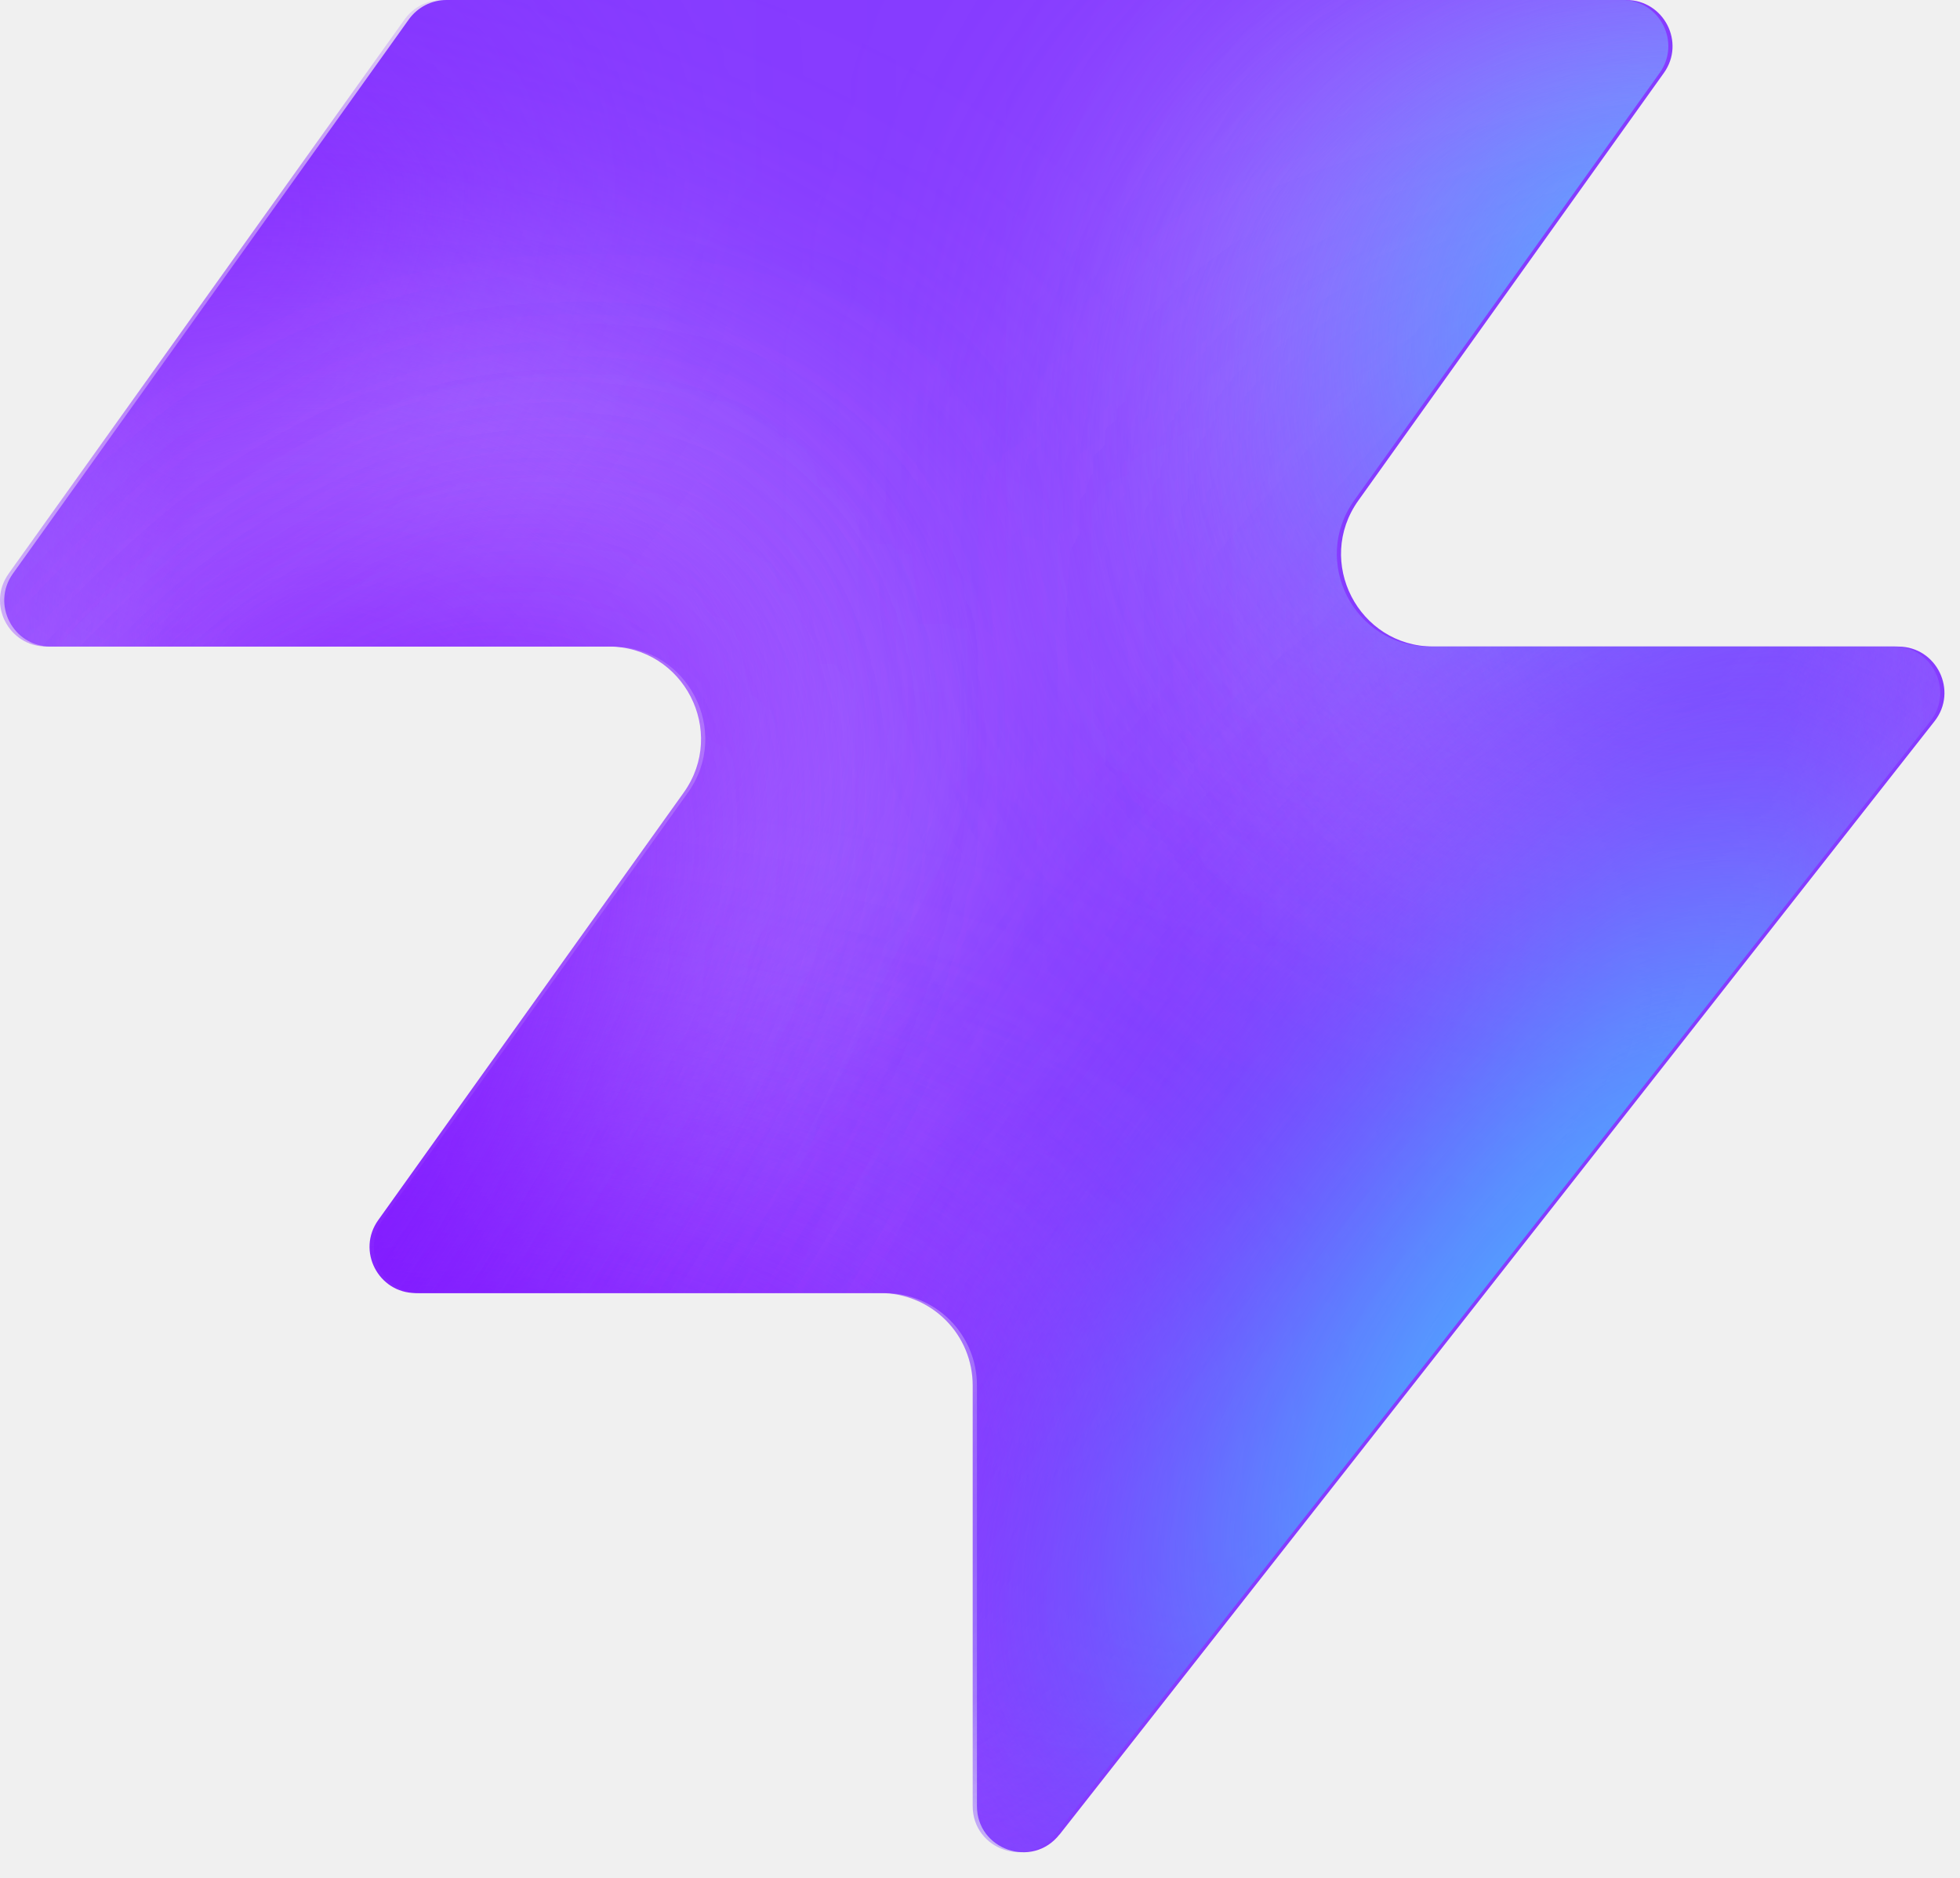
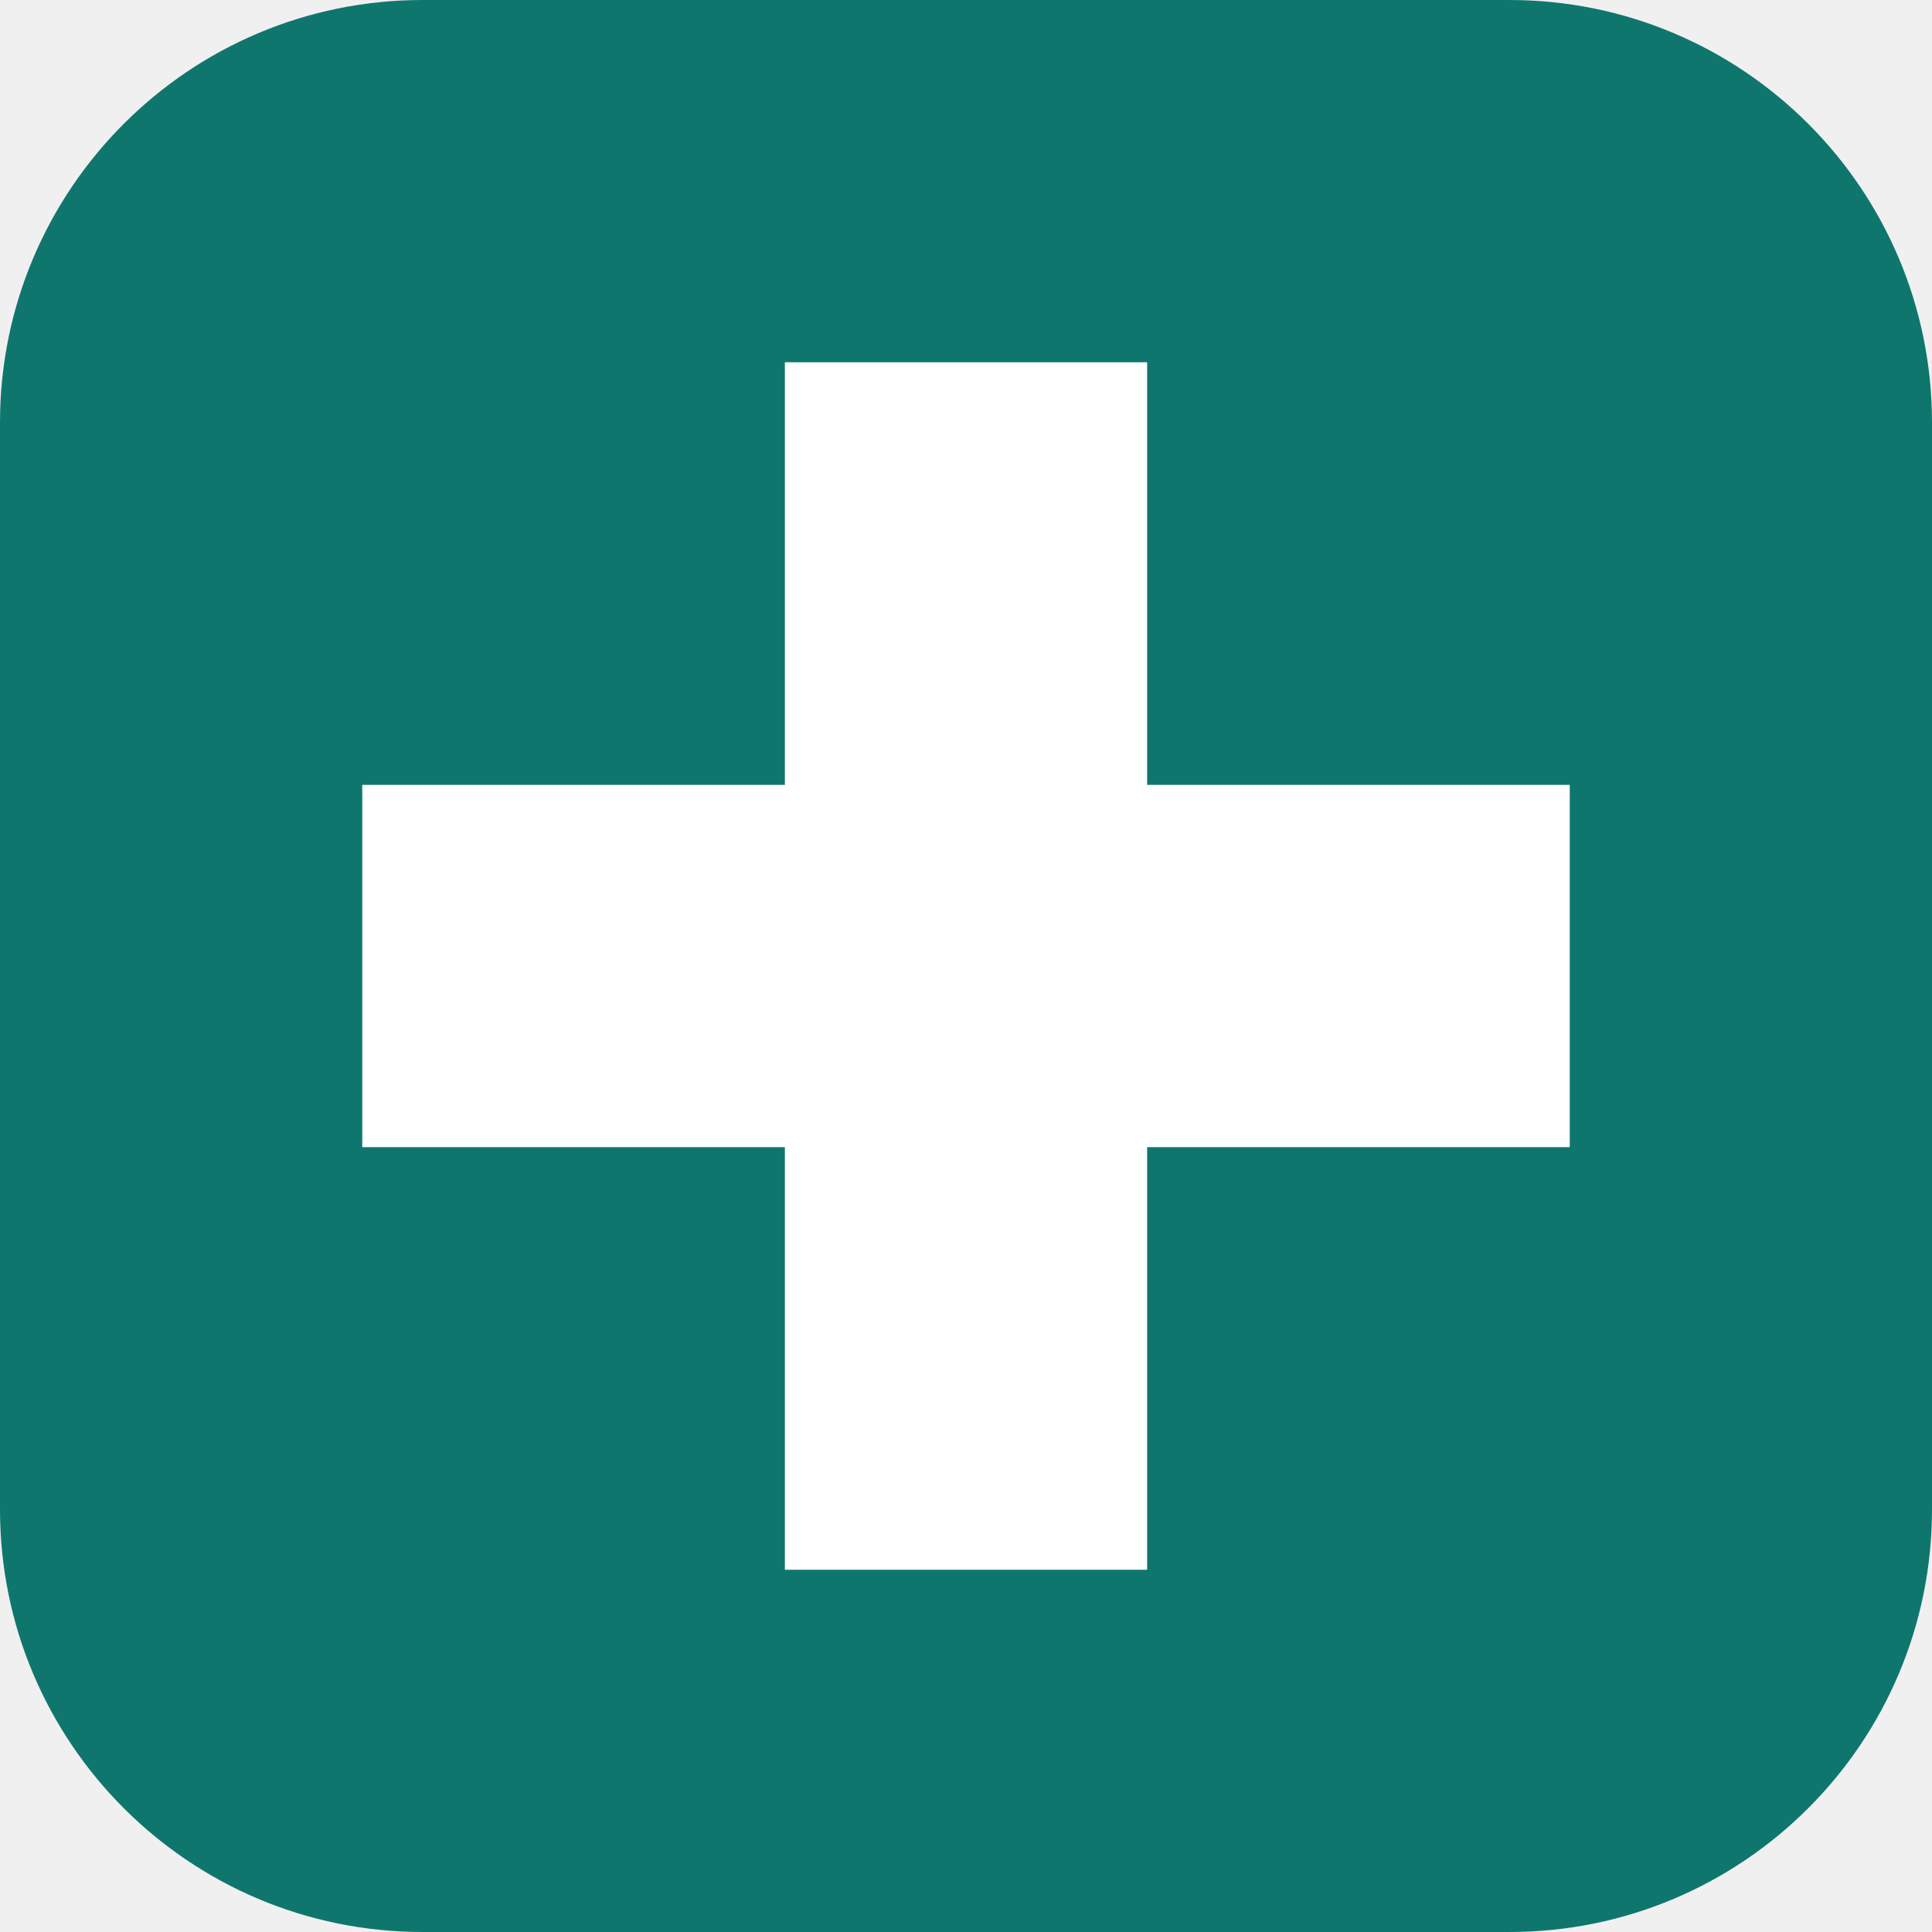
- <svg xmlns="http://www.w3.org/2000/svg" width="48" height="46" fill="none" viewBox="0 0 48 46">
-   <path fill="#863bff" d="M25.946 44.938c-.664.845-2.021.375-2.021-.698V33.937a2.26 2.26 0 0 0-2.262-2.262H10.287c-.92 0-1.456-1.04-.92-1.788l7.48-10.471c1.07-1.497 0-3.578-1.842-3.578H1.237c-.92 0-1.456-1.04-.92-1.788L10.013.474c.214-.297.556-.474.92-.474h28.894c.92 0 1.456 1.04.92 1.788l-7.48 10.471c-1.07 1.498 0 3.579 1.842 3.579h11.377c.943 0 1.473 1.088.89 1.83L25.947 44.94z" style="fill:#863bff;fill:color(display-p3 .525 .23 1);fill-opacity:1" />
-   <mask id="a" width="48" height="46" x="0" y="0" maskUnits="userSpaceOnUse" style="mask-type:alpha">
-     <path fill="#000" d="M25.842 44.938c-.664.844-2.021.375-2.021-.698V33.937a2.26 2.26 0 0 0-2.262-2.262H10.183c-.92 0-1.456-1.04-.92-1.788l7.48-10.471c1.07-1.498 0-3.579-1.842-3.579H1.133c-.92 0-1.456-1.04-.92-1.787L9.91.473c.214-.297.556-.474.92-.474h28.894c.92 0 1.456 1.04.92 1.788l-7.48 10.471c-1.07 1.498 0 3.578 1.842 3.578h11.377c.943 0 1.473 1.088.89 1.832L25.843 44.94z" style="fill:#000;fill-opacity:1" />
-   </mask>
-   <g mask="url(#a)">
-     <g filter="url(#b)">
-       <ellipse cx="5.508" cy="14.704" fill="#ede6ff" rx="5.508" ry="14.704" style="fill:#ede6ff;fill:color(display-p3 .927 .903 1);fill-opacity:1" transform="matrix(.00324 1 1 -.00324 -4.47 31.516)" />
-     </g>
-     <g filter="url(#c)">
-       <ellipse cx="10.399" cy="29.851" fill="#ede6ff" rx="10.399" ry="29.851" style="fill:#ede6ff;fill:color(display-p3 .927 .903 1);fill-opacity:1" transform="matrix(.00324 1 1 -.00324 -39.328 7.883)" />
-     </g>
-     <g filter="url(#d)">
-       <ellipse cx="5.508" cy="30.487" fill="#7e14ff" rx="5.508" ry="30.487" style="fill:#7e14ff;fill:color(display-p3 .492 .077 1);fill-opacity:1" transform="rotate(89.814 -25.913 -14.639)scale(1 -1)" />
-     </g>
-     <g filter="url(#e)">
-       <ellipse cx="5.508" cy="30.599" fill="#7e14ff" rx="5.508" ry="30.599" style="fill:#7e14ff;fill:color(display-p3 .492 .077 1);fill-opacity:1" transform="rotate(89.814 -32.644 -3.334)scale(1 -1)" />
-     </g>
-     <g filter="url(#f)">
-       <ellipse cx="5.508" cy="30.599" fill="#7e14ff" rx="5.508" ry="30.599" style="fill:#7e14ff;fill:color(display-p3 .492 .077 1);fill-opacity:1" transform="matrix(.00324 1 1 -.00324 -34.34 30.47)" />
-     </g>
-     <g filter="url(#g)">
-       <ellipse cx="14.072" cy="22.078" fill="#ede6ff" rx="14.072" ry="22.078" style="fill:#ede6ff;fill:color(display-p3 .927 .903 1);fill-opacity:1" transform="rotate(93.35 24.506 48.493)scale(-1 1)" />
-     </g>
-     <g filter="url(#h)">
-       <ellipse cx="3.47" cy="21.501" fill="#7e14ff" rx="3.47" ry="21.501" style="fill:#7e14ff;fill:color(display-p3 .492 .077 1);fill-opacity:1" transform="rotate(89.009 28.708 47.59)scale(-1 1)" />
-     </g>
-     <g filter="url(#i)">
-       <ellipse cx="3.47" cy="21.501" fill="#7e14ff" rx="3.47" ry="21.501" style="fill:#7e14ff;fill:color(display-p3 .492 .077 1);fill-opacity:1" transform="rotate(89.009 28.708 47.59)scale(-1 1)" />
-     </g>
-     <g filter="url(#j)">
-       <ellipse cx=".387" cy="8.972" fill="#7e14ff" rx="4.407" ry="29.108" style="fill:#7e14ff;fill:color(display-p3 .492 .077 1);fill-opacity:1" transform="rotate(39.51 .387 8.972)" />
-     </g>
-     <g filter="url(#k)">
-       <ellipse cx="47.523" cy="-6.092" fill="#7e14ff" rx="4.407" ry="29.108" style="fill:#7e14ff;fill:color(display-p3 .492 .077 1);fill-opacity:1" transform="rotate(37.892 47.523 -6.092)" />
-     </g>
-     <g filter="url(#l)">
-       <ellipse cx="41.412" cy="6.333" fill="#47bfff" rx="5.971" ry="9.665" style="fill:#47bfff;fill:color(display-p3 .28 .748 1);fill-opacity:1" transform="rotate(37.892 41.412 6.333)" />
-     </g>
-     <g filter="url(#m)">
-       <ellipse cx="-1.879" cy="38.332" fill="#7e14ff" rx="4.407" ry="29.108" style="fill:#7e14ff;fill:color(display-p3 .492 .077 1);fill-opacity:1" transform="rotate(37.892 -1.88 38.332)" />
-     </g>
-     <g filter="url(#n)">
-       <ellipse cx="-1.879" cy="38.332" fill="#7e14ff" rx="4.407" ry="29.108" style="fill:#7e14ff;fill:color(display-p3 .492 .077 1);fill-opacity:1" transform="rotate(37.892 -1.88 38.332)" />
-     </g>
-     <g filter="url(#o)">
-       <ellipse cx="35.651" cy="29.907" fill="#7e14ff" rx="4.407" ry="29.108" style="fill:#7e14ff;fill:color(display-p3 .492 .077 1);fill-opacity:1" transform="rotate(37.892 35.651 29.907)" />
-     </g>
-     <g filter="url(#p)">
-       <ellipse cx="38.418" cy="32.4" fill="#47bfff" rx="5.971" ry="15.297" style="fill:#47bfff;fill:color(display-p3 .28 .748 1);fill-opacity:1" transform="rotate(37.892 38.418 32.4)" />
-     </g>
-   </g>
-   <defs>
-     <filter id="b" width="60.045" height="41.654" x="-19.77" y="16.149" color-interpolation-filters="sRGB" filterUnits="userSpaceOnUse">
-       <feFlood flood-opacity="0" result="BackgroundImageFix" />
-       <feBlend in="SourceGraphic" in2="BackgroundImageFix" result="shape" />
-       <feGaussianBlur result="effect1_foregroundBlur_2002_17158" stdDeviation="7.659" />
-     </filter>
-     <filter id="c" width="90.34" height="51.437" x="-54.613" y="-7.533" color-interpolation-filters="sRGB" filterUnits="userSpaceOnUse">
-       <feFlood flood-opacity="0" result="BackgroundImageFix" />
-       <feBlend in="SourceGraphic" in2="BackgroundImageFix" result="shape" />
-       <feGaussianBlur result="effect1_foregroundBlur_2002_17158" stdDeviation="7.659" />
-     </filter>
-     <filter id="d" width="79.355" height="29.4" x="-49.64" y="2.03" color-interpolation-filters="sRGB" filterUnits="userSpaceOnUse">
-       <feFlood flood-opacity="0" result="BackgroundImageFix" />
-       <feBlend in="SourceGraphic" in2="BackgroundImageFix" result="shape" />
-       <feGaussianBlur result="effect1_foregroundBlur_2002_17158" stdDeviation="4.596" />
-     </filter>
-     <filter id="e" width="79.579" height="29.4" x="-45.045" y="20.029" color-interpolation-filters="sRGB" filterUnits="userSpaceOnUse">
-       <feFlood flood-opacity="0" result="BackgroundImageFix" />
-       <feBlend in="SourceGraphic" in2="BackgroundImageFix" result="shape" />
-       <feGaussianBlur result="effect1_foregroundBlur_2002_17158" stdDeviation="4.596" />
-     </filter>
-     <filter id="f" width="79.579" height="29.4" x="-43.513" y="21.178" color-interpolation-filters="sRGB" filterUnits="userSpaceOnUse">
-       <feFlood flood-opacity="0" result="BackgroundImageFix" />
-       <feBlend in="SourceGraphic" in2="BackgroundImageFix" result="shape" />
-       <feGaussianBlur result="effect1_foregroundBlur_2002_17158" stdDeviation="4.596" />
-     </filter>
-     <filter id="g" width="74.749" height="58.852" x="15.756" y="-17.901" color-interpolation-filters="sRGB" filterUnits="userSpaceOnUse">
-       <feFlood flood-opacity="0" result="BackgroundImageFix" />
-       <feBlend in="SourceGraphic" in2="BackgroundImageFix" result="shape" />
-       <feGaussianBlur result="effect1_foregroundBlur_2002_17158" stdDeviation="7.659" />
-     </filter>
-     <filter id="h" width="61.377" height="25.362" x="23.548" y="2.284" color-interpolation-filters="sRGB" filterUnits="userSpaceOnUse">
-       <feFlood flood-opacity="0" result="BackgroundImageFix" />
-       <feBlend in="SourceGraphic" in2="BackgroundImageFix" result="shape" />
-       <feGaussianBlur result="effect1_foregroundBlur_2002_17158" stdDeviation="4.596" />
-     </filter>
-     <filter id="i" width="61.377" height="25.362" x="23.548" y="2.284" color-interpolation-filters="sRGB" filterUnits="userSpaceOnUse">
-       <feFlood flood-opacity="0" result="BackgroundImageFix" />
-       <feBlend in="SourceGraphic" in2="BackgroundImageFix" result="shape" />
-       <feGaussianBlur result="effect1_foregroundBlur_2002_17158" stdDeviation="4.596" />
-     </filter>
-     <filter id="j" width="56.045" height="63.649" x="-27.636" y="-22.853" color-interpolation-filters="sRGB" filterUnits="userSpaceOnUse">
-       <feFlood flood-opacity="0" result="BackgroundImageFix" />
-       <feBlend in="SourceGraphic" in2="BackgroundImageFix" result="shape" />
-       <feGaussianBlur result="effect1_foregroundBlur_2002_17158" stdDeviation="4.596" />
-     </filter>
-     <filter id="k" width="54.814" height="64.646" x="20.116" y="-38.415" color-interpolation-filters="sRGB" filterUnits="userSpaceOnUse">
-       <feFlood flood-opacity="0" result="BackgroundImageFix" />
-       <feBlend in="SourceGraphic" in2="BackgroundImageFix" result="shape" />
-       <feGaussianBlur result="effect1_foregroundBlur_2002_17158" stdDeviation="4.596" />
-     </filter>
-     <filter id="l" width="33.541" height="35.313" x="24.641" y="-11.323" color-interpolation-filters="sRGB" filterUnits="userSpaceOnUse">
-       <feFlood flood-opacity="0" result="BackgroundImageFix" />
-       <feBlend in="SourceGraphic" in2="BackgroundImageFix" result="shape" />
-       <feGaussianBlur result="effect1_foregroundBlur_2002_17158" stdDeviation="4.596" />
-     </filter>
-     <filter id="m" width="54.814" height="64.646" x="-29.286" y="6.009" color-interpolation-filters="sRGB" filterUnits="userSpaceOnUse">
-       <feFlood flood-opacity="0" result="BackgroundImageFix" />
-       <feBlend in="SourceGraphic" in2="BackgroundImageFix" result="shape" />
-       <feGaussianBlur result="effect1_foregroundBlur_2002_17158" stdDeviation="4.596" />
-     </filter>
-     <filter id="n" width="54.814" height="64.646" x="-29.286" y="6.009" color-interpolation-filters="sRGB" filterUnits="userSpaceOnUse">
-       <feFlood flood-opacity="0" result="BackgroundImageFix" />
-       <feBlend in="SourceGraphic" in2="BackgroundImageFix" result="shape" />
-       <feGaussianBlur result="effect1_foregroundBlur_2002_17158" stdDeviation="4.596" />
-     </filter>
-     <filter id="o" width="54.814" height="64.646" x="8.244" y="-2.416" color-interpolation-filters="sRGB" filterUnits="userSpaceOnUse">
-       <feFlood flood-opacity="0" result="BackgroundImageFix" />
-       <feBlend in="SourceGraphic" in2="BackgroundImageFix" result="shape" />
-       <feGaussianBlur result="effect1_foregroundBlur_2002_17158" stdDeviation="4.596" />
-     </filter>
-     <filter id="p" width="39.409" height="43.623" x="18.713" y="10.588" color-interpolation-filters="sRGB" filterUnits="userSpaceOnUse">
-       <feFlood flood-opacity="0" result="BackgroundImageFix" />
-       <feBlend in="SourceGraphic" in2="BackgroundImageFix" result="shape" />
-       <feGaussianBlur result="effect1_foregroundBlur_2002_17158" stdDeviation="4.596" />
-     </filter>
-   </defs>
+ <svg xmlns="http://www.w3.org/2000/svg" viewBox="0 0 32 32">
+   <rect width="32" height="32" rx="7" fill="#0f766e" />
+   <path fill="#fff" d="M13 6h6v7h7v6h-7v7h-6v-7H6v-6h7z" />
</svg>
